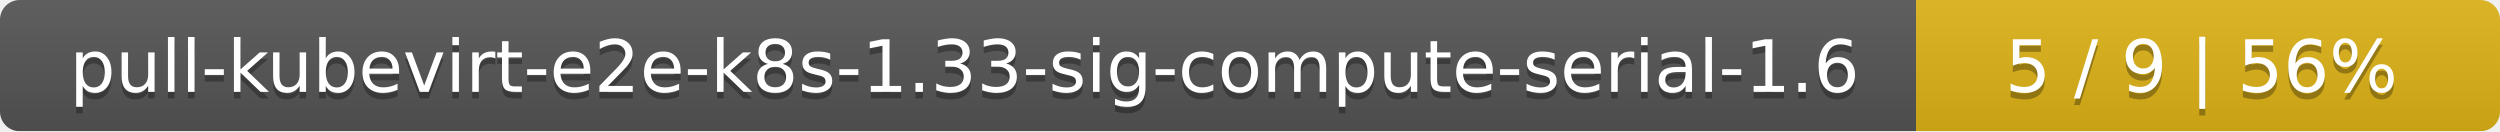
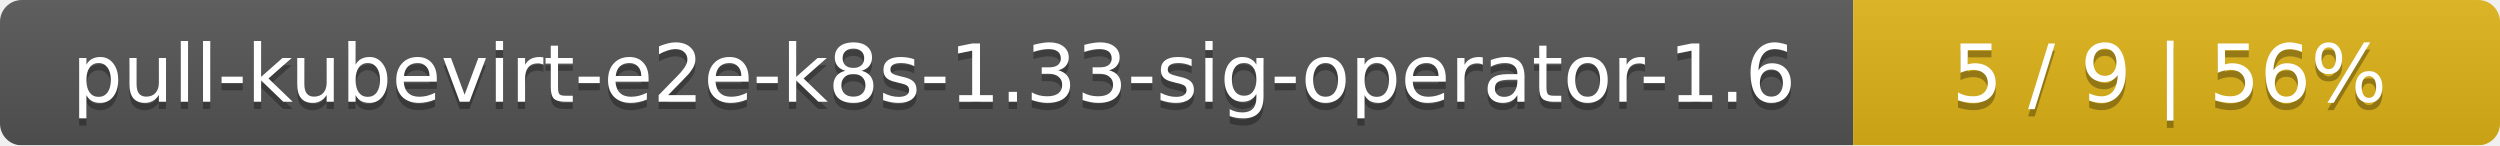
- <svg xmlns="http://www.w3.org/2000/svg" width="381" height="20">
+ <svg xmlns="http://www.w3.org/2000/svg" width="344" height="20">
  <linearGradient id="smooth" x2="0" y2="100%">
    <stop offset="0" stop-color="#bbb" stop-opacity=".1" />
    <stop offset="1" stop-opacity=".1" />
  </linearGradient>
  <mask id="round">
-     <rect width="381" height="20" rx="3" fill="#fff" />
+     <rect width="344" height="20" rx="3" fill="#fff" />
  </mask>
  <g mask="url(#round)">
-     <rect width="292" height="20" fill="#555" />
-     <rect x="292" width="89" height="20" fill="#dfb317" />
-     <rect width="381" height="20" fill="url(#smooth)" />
+     <rect width="255" height="20" fill="#555" />
+     <rect x="255" width="89" height="20" fill="#dfb317" />
+     <rect width="344" height="20" fill="url(#smooth)" />
  </g>
  <g fill="#fff" text-anchor="middle" font-family="DejaVu Sans,Verdana,Geneva,sans-serif" font-size="11">
-     <text x="147" y="15" fill="#010101" fill-opacity=".3">pull-kubevirt-e2e-k8s-1.33-sig-compute-serial-1.6</text>
-     <text x="147" y="14">pull-kubevirt-e2e-k8s-1.33-sig-compute-serial-1.6</text>
-     <text x="335.5" y="15" fill="#010101" fill-opacity=".3">5 / 9    |    56%</text>
-     <text x="335.5" y="14">5 / 9    |    56%</text>
+     <text x="128.5" y="15" fill="#010101" fill-opacity=".3">pull-kubevirt-e2e-k8s-1.33-sig-operator-1.6</text>
+     <text x="128.5" y="14">pull-kubevirt-e2e-k8s-1.33-sig-operator-1.6</text>
+     <text x="298.5" y="15" fill="#010101" fill-opacity=".3">5 / 9    |    56%</text>
+     <text x="298.5" y="14">5 / 9    |    56%</text>
  </g>
</svg>
